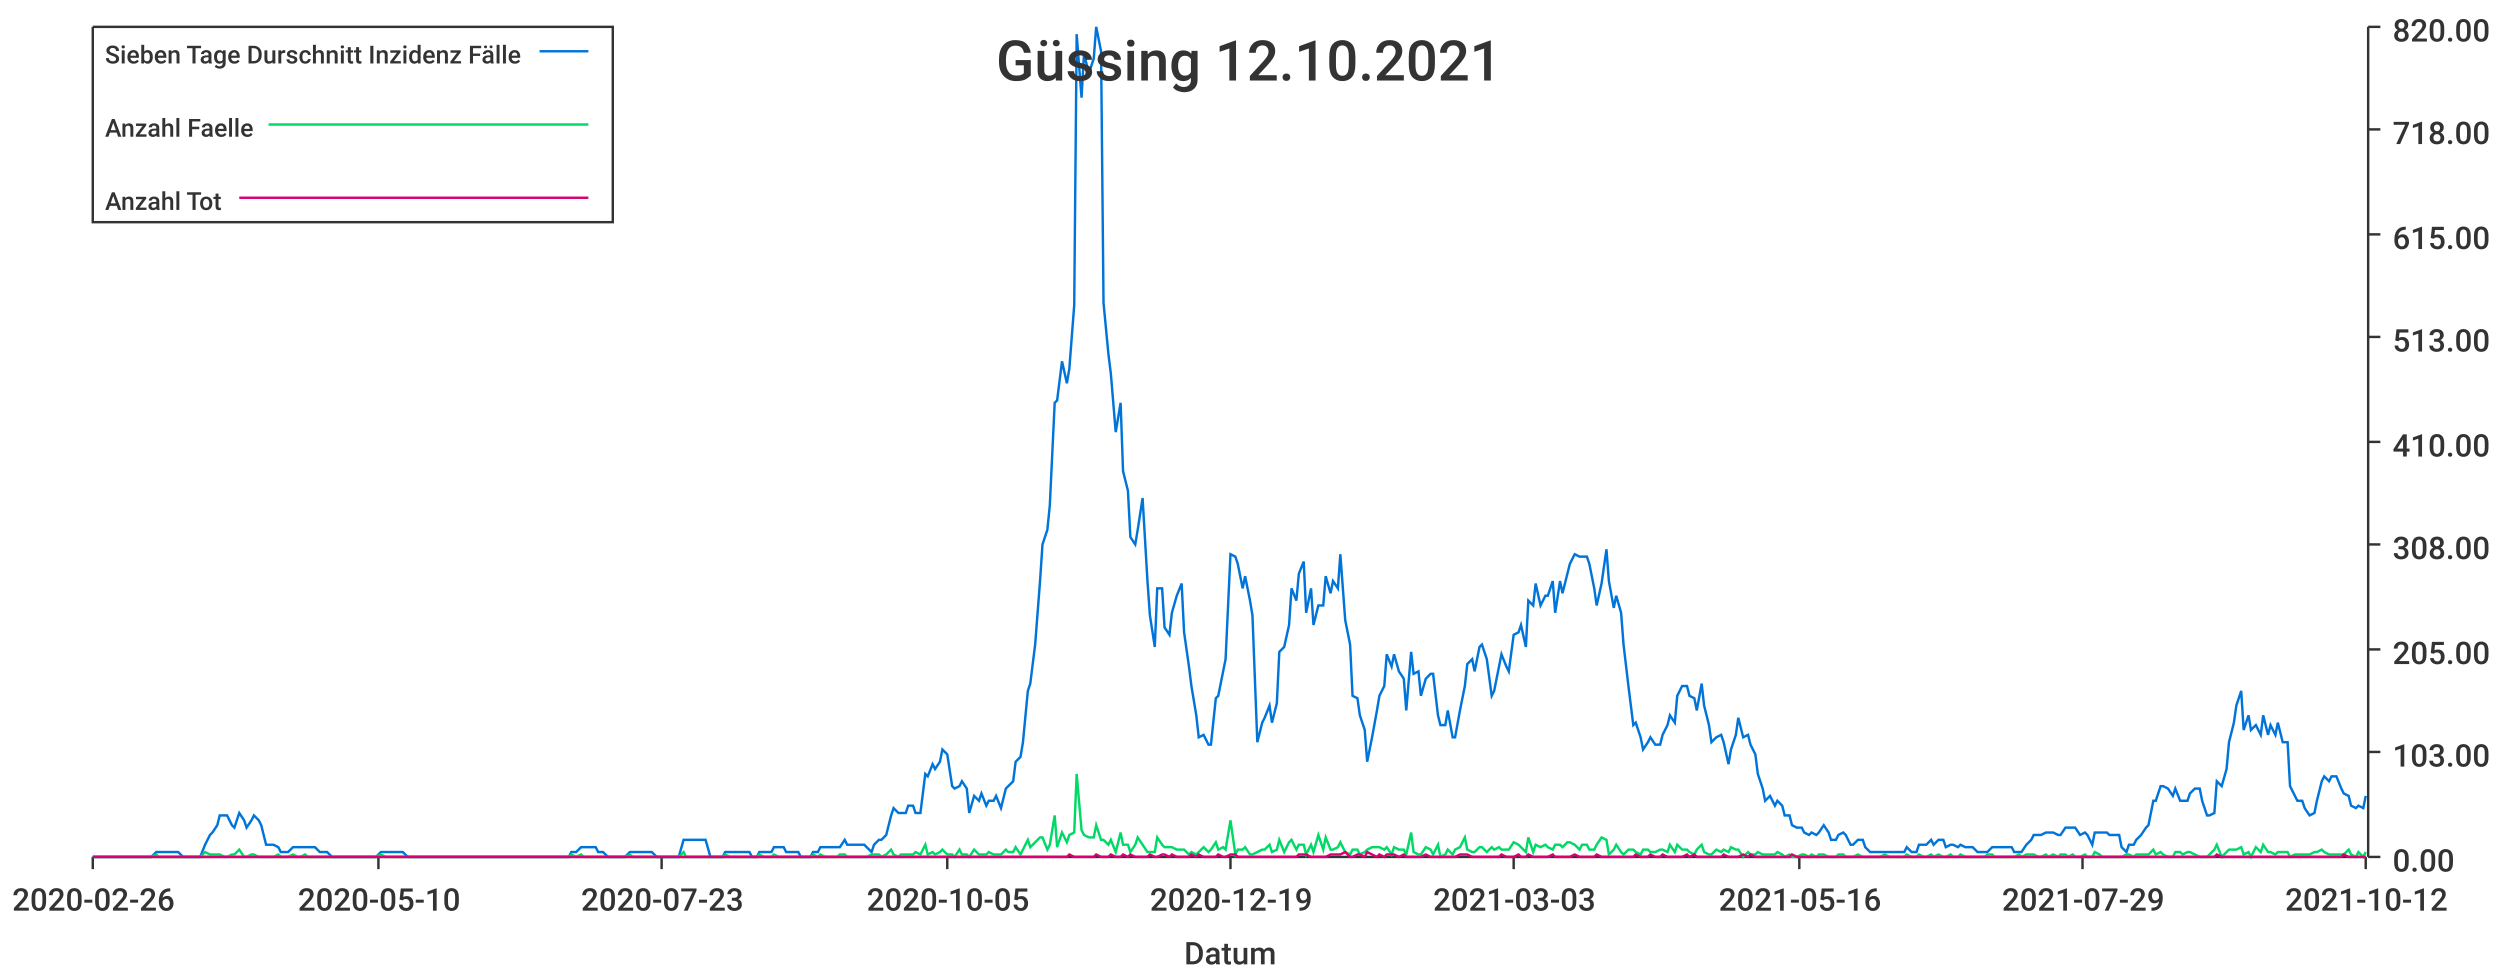
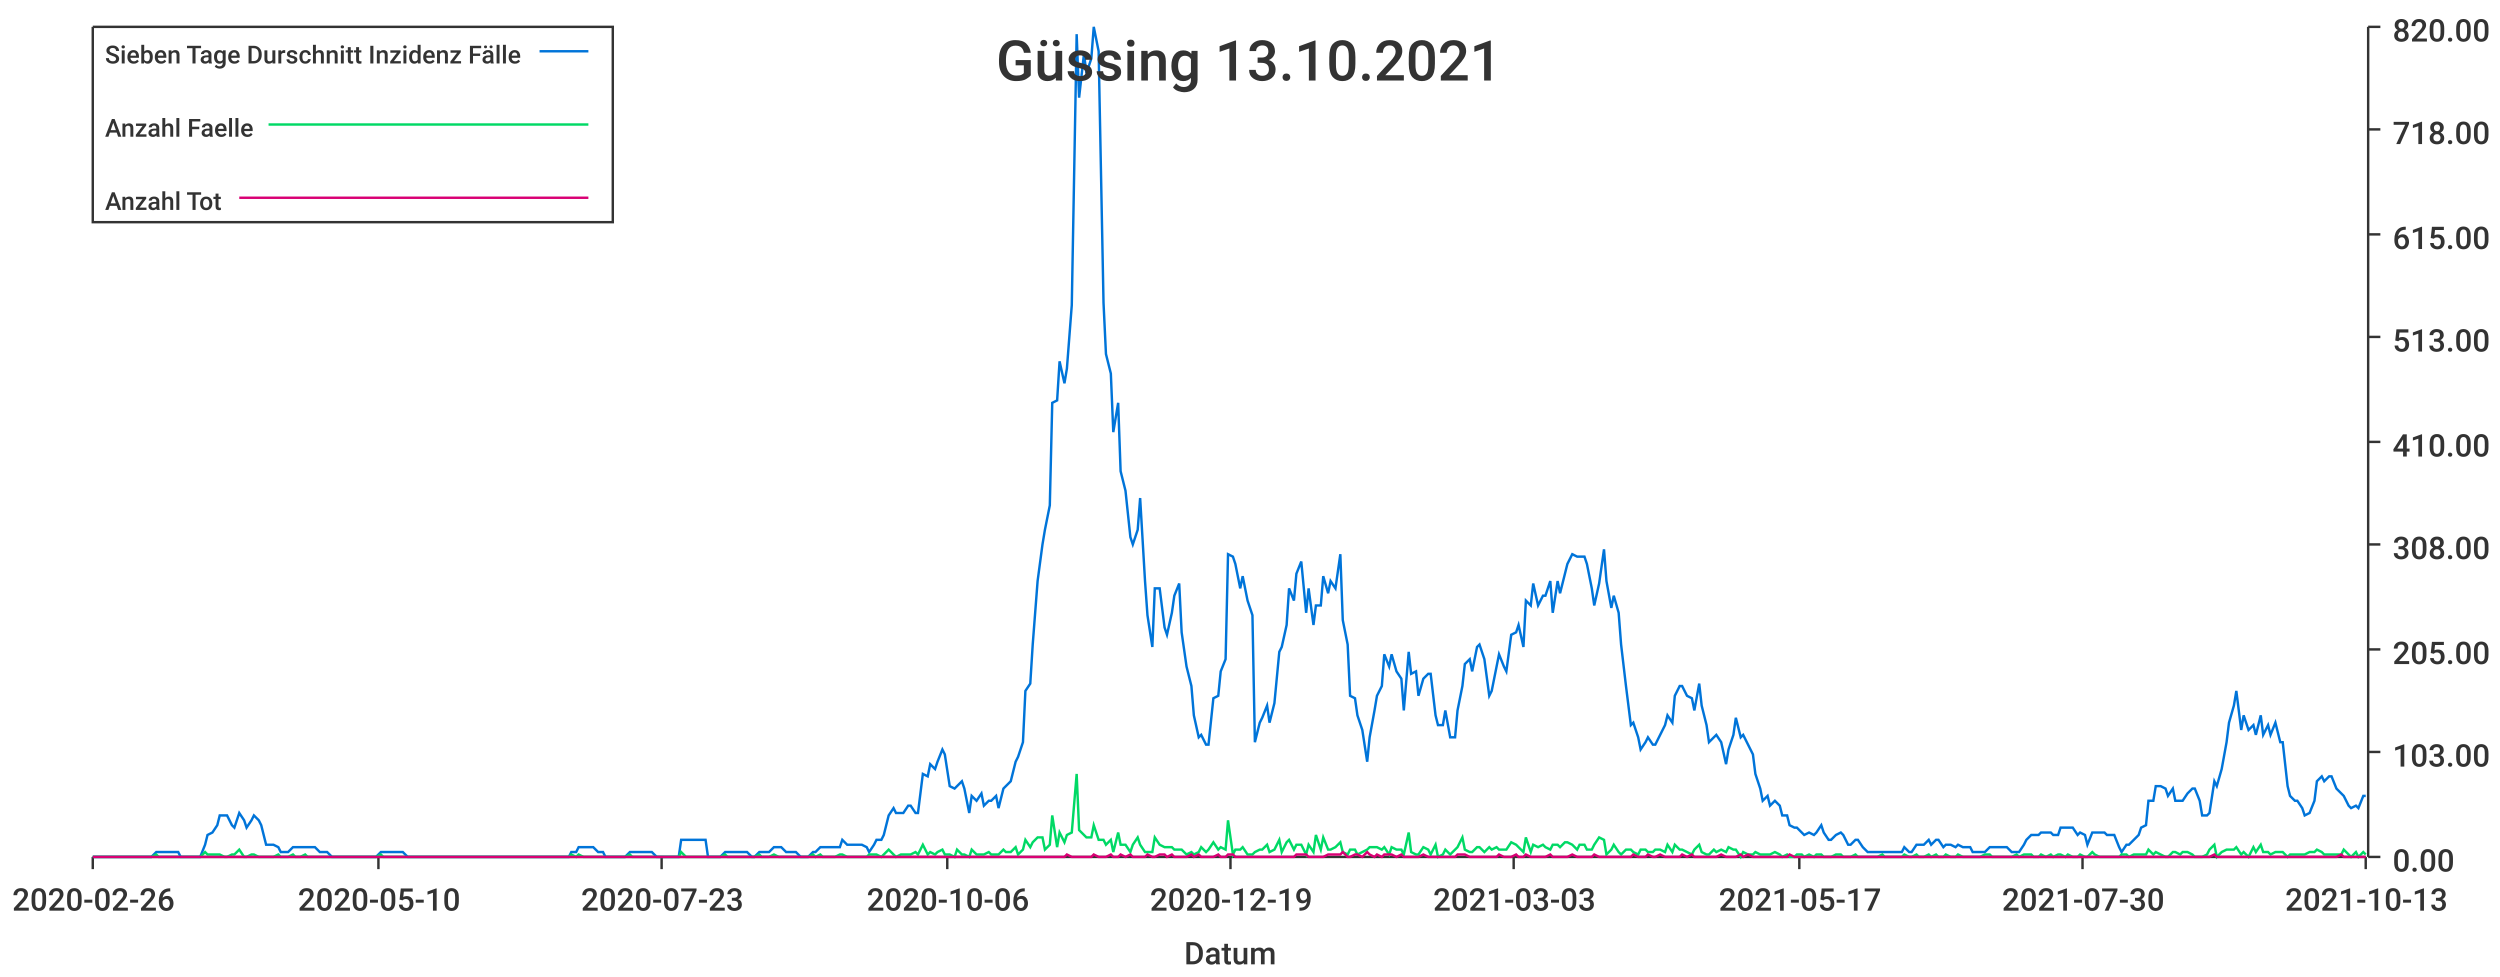
<svg xmlns="http://www.w3.org/2000/svg" width="1024" height="400">\n<path d="M 0 0 L 1024 0 L 1024 400 L 0 400 L 0 0" style="stroke-width:0;stroke:rgba(255,255,255,1.0);fill:rgba(255,255,255,1.0)" />
  <path d="M 38 11 L 969 11 L 969 351 L 38 351 L 38 11" style="stroke-width:0;stroke:rgba(255,255,255,1.0);fill:rgba(255,255,255,1.0)" />
  <path d="M 38 351 L 969 351" style="stroke-width:1;stroke:rgba(51,51,51,1.0);fill:none" />
  <path d="M 38 351 L 38 356" style="stroke-width:1;stroke:rgba(51,51,51,1.0);fill:none" />
  <text x="5" y="373" style="stroke-width:0;stroke:none;fill:rgba(51,51,51,1.0);font-size:12.8px;font-family:'Roboto Medium',sans-serif">2020-02-26</text>
  <path d="M 155 351 L 155 356" style="stroke-width:1;stroke:rgba(51,51,51,1.0);fill:none" />
  <text x="122" y="373" style="stroke-width:0;stroke:none;fill:rgba(51,51,51,1.0);font-size:12.8px;font-family:'Roboto Medium',sans-serif">2020-05-10</text>
  <path d="M 271 351 L 271 356" style="stroke-width:1;stroke:rgba(51,51,51,1.0);fill:none" />
  <text x="238" y="373" style="stroke-width:0;stroke:none;fill:rgba(51,51,51,1.0);font-size:12.8px;font-family:'Roboto Medium',sans-serif">2020-07-23</text>
  <path d="M 388 351 L 388 356" style="stroke-width:1;stroke:rgba(51,51,51,1.0);fill:none" />
-   <text x="355" y="373" style="stroke-width:0;stroke:none;fill:rgba(51,51,51,1.0);font-size:12.8px;font-family:'Roboto Medium',sans-serif">2020-10-05</text>
+   <text x="355" y="373" style="stroke-width:0;stroke:none;fill:rgba(51,51,51,1.0);font-size:12.8px;font-family:'Roboto Medium',sans-serif">2020-10-06</text>
  <path d="M 504 351 L 504 356" style="stroke-width:1;stroke:rgba(51,51,51,1.0);fill:none" />
  <text x="471" y="373" style="stroke-width:0;stroke:none;fill:rgba(51,51,51,1.0);font-size:12.8px;font-family:'Roboto Medium',sans-serif">2020-12-19</text>
  <path d="M 620 351 L 620 356" style="stroke-width:1;stroke:rgba(51,51,51,1.0);fill:none" />
  <text x="587" y="373" style="stroke-width:0;stroke:none;fill:rgba(51,51,51,1.0);font-size:12.8px;font-family:'Roboto Medium',sans-serif">2021-03-03</text>
  <path d="M 737 351 L 737 356" style="stroke-width:1;stroke:rgba(51,51,51,1.0);fill:none" />
-   <text x="704" y="373" style="stroke-width:0;stroke:none;fill:rgba(51,51,51,1.0);font-size:12.8px;font-family:'Roboto Medium',sans-serif">2021-05-16</text>
+   <text x="704" y="373" style="stroke-width:0;stroke:none;fill:rgba(51,51,51,1.0);font-size:12.8px;font-family:'Roboto Medium',sans-serif">2021-05-17</text>
  <path d="M 853 351 L 853 356" style="stroke-width:1;stroke:rgba(51,51,51,1.0);fill:none" />
-   <text x="820" y="373" style="stroke-width:0;stroke:none;fill:rgba(51,51,51,1.0);font-size:12.8px;font-family:'Roboto Medium',sans-serif">2021-07-29</text>
+   <text x="820" y="373" style="stroke-width:0;stroke:none;fill:rgba(51,51,51,1.0);font-size:12.8px;font-family:'Roboto Medium',sans-serif">2021-07-30</text>
  <path d="M 969 351 L 969 356" style="stroke-width:1;stroke:rgba(51,51,51,1.0);fill:none" />
-   <text x="936" y="373" style="stroke-width:0;stroke:none;fill:rgba(51,51,51,1.0);font-size:12.8px;font-family:'Roboto Medium',sans-serif">2021-10-12</text>
+   <text x="936" y="373" style="stroke-width:0;stroke:none;fill:rgba(51,51,51,1.0);font-size:12.8px;font-family:'Roboto Medium',sans-serif">2021-10-13</text>
  <text x="485" y="395" style="stroke-width:0;stroke:none;fill:rgba(51,51,51,1.0);font-size:12.8px;font-family:'Roboto Medium',sans-serif">Datum</text>
  <path d="M 970 351 L 970 11" style="stroke-width:1;stroke:rgba(51,51,51,1.0);fill:none" />
  <path d="M 970 351 L 975 351" style="stroke-width:1;stroke:rgba(51,51,51,1.0);fill:none" />
  <text x="980" y="357" style="stroke-width:0;stroke:none;fill:rgba(51,51,51,1.0);font-size:12.8px;font-family:'Roboto Medium',sans-serif">0.00</text>
  <path d="M 970 308 L 975 308" style="stroke-width:1;stroke:rgba(51,51,51,1.0);fill:none" />
  <text x="980" y="314" style="stroke-width:0;stroke:none;fill:rgba(51,51,51,1.0);font-size:12.8px;font-family:'Roboto Medium',sans-serif">103.00</text>
  <path d="M 970 266 L 975 266" style="stroke-width:1;stroke:rgba(51,51,51,1.0);fill:none" />
  <text x="980" y="272" style="stroke-width:0;stroke:none;fill:rgba(51,51,51,1.0);font-size:12.8px;font-family:'Roboto Medium',sans-serif">205.00</text>
  <path d="M 970 223 L 975 223" style="stroke-width:1;stroke:rgba(51,51,51,1.0);fill:none" />
  <text x="980" y="229" style="stroke-width:0;stroke:none;fill:rgba(51,51,51,1.0);font-size:12.8px;font-family:'Roboto Medium',sans-serif">308.00</text>
  <path d="M 970 181 L 975 181" style="stroke-width:1;stroke:rgba(51,51,51,1.0);fill:none" />
  <text x="980" y="187" style="stroke-width:0;stroke:none;fill:rgba(51,51,51,1.0);font-size:12.8px;font-family:'Roboto Medium',sans-serif">410.00</text>
  <path d="M 970 138 L 975 138" style="stroke-width:1;stroke:rgba(51,51,51,1.0);fill:none" />
  <text x="980" y="144" style="stroke-width:0;stroke:none;fill:rgba(51,51,51,1.0);font-size:12.8px;font-family:'Roboto Medium',sans-serif">513.00</text>
  <path d="M 970 96 L 975 96" style="stroke-width:1;stroke:rgba(51,51,51,1.0);fill:none" />
  <text x="980" y="102" style="stroke-width:0;stroke:none;fill:rgba(51,51,51,1.0);font-size:12.8px;font-family:'Roboto Medium',sans-serif">615.00</text>
  <path d="M 970 53 L 975 53" style="stroke-width:1;stroke:rgba(51,51,51,1.0);fill:none" />
  <text x="980" y="59" style="stroke-width:0;stroke:none;fill:rgba(51,51,51,1.0);font-size:12.8px;font-family:'Roboto Medium',sans-serif">718.00</text>
  <path d="M 970 11 L 975 11" style="stroke-width:1;stroke:rgba(51,51,51,1.0);fill:none" />
  <text x="980" y="17" style="stroke-width:0;stroke:none;fill:rgba(51,51,51,1.0);font-size:12.8px;font-family:'Roboto Medium',sans-serif">820.00</text>
-   <path d="M 38 351 L 40 351 L 42 351 L 43 351 L 45 351 L 46 351 L 48 351 L 49 351 L 51 351 L 53 351 L 54 351 L 56 351 L 57 351 L 59 351 L 60 351 L 62 351 L 64 349 L 65 349 L 67 349 L 68 349 L 70 349 L 71 349 L 73 349 L 75 351 L 76 351 L 78 351 L 79 351 L 81 351 L 82 351 L 84 346 L 86 342 L 87 341 L 89 338 L 90 334 L 92 334 L 93 334 L 95 338 L 96 339 L 98 333 L 100 336 L 101 339 L 103 336 L 104 334 L 106 336 L 107 338 L 109 346 L 111 346 L 112 346 L 114 347 L 115 349 L 117 349 L 118 349 L 120 347 L 122 347 L 123 347 L 125 347 L 126 347 L 128 347 L 129 347 L 131 349 L 133 349 L 134 349 L 136 351 L 137 351 L 139 351 L 140 351 L 142 351 L 144 351 L 145 351 L 147 351 L 148 351 L 150 351 L 151 351 L 153 351 L 154 351 L 156 349 L 158 349 L 159 349 L 161 349 L 162 349 L 164 349 L 165 349 L 167 351 L 169 351 L 170 351 L 172 351 L 173 351 L 175 351 L 176 351 L 178 351 L 180 351 L 181 351 L 183 351 L 184 351 L 186 351 L 187 351 L 189 351 L 191 351 L 192 351 L 194 351 L 195 351 L 197 351 L 198 351 L 200 351 L 202 351 L 203 351 L 205 351 L 206 351 L 208 351 L 209 351 L 211 351 L 212 351 L 214 351 L 216 351 L 217 351 L 219 351 L 220 351 L 222 351 L 223 351 L 225 351 L 227 351 L 228 351 L 230 351 L 231 351 L 233 351 L 234 349 L 236 349 L 238 347 L 239 347 L 241 347 L 242 347 L 244 347 L 245 349 L 247 349 L 249 351 L 250 351 L 252 351 L 253 351 L 255 351 L 256 351 L 258 349 L 259 349 L 261 349 L 263 349 L 264 349 L 266 349 L 267 349 L 269 351 L 270 351 L 272 351 L 274 351 L 275 351 L 277 351 L 278 351 L 280 344 L 281 344 L 283 344 L 285 344 L 286 344 L 288 344 L 289 344 L 291 351 L 292 351 L 294 351 L 296 351 L 297 349 L 299 349 L 300 349 L 302 349 L 303 349 L 305 349 L 307 349 L 308 351 L 310 351 L 311 349 L 313 349 L 314 349 L 316 349 L 317 347 L 319 347 L 321 347 L 322 349 L 324 349 L 325 349 L 327 349 L 328 351 L 330 351 L 332 351 L 333 349 L 335 349 L 336 347 L 338 347 L 339 347 L 341 347 L 343 347 L 344 347 L 346 344 L 347 346 L 349 346 L 350 346 L 352 346 L 354 346 L 355 347 L 357 349 L 358 346 L 360 344 L 361 344 L 363 342 L 365 334 L 366 331 L 368 333 L 369 333 L 371 333 L 372 330 L 374 330 L 375 333 L 377 333 L 379 317 L 380 318 L 382 313 L 383 315 L 385 312 L 386 307 L 388 309 L 390 322 L 391 323 L 393 322 L 394 320 L 396 323 L 397 333 L 399 326 L 401 328 L 402 325 L 404 330 L 405 328 L 407 328 L 408 326 L 410 331 L 412 323 L 413 322 L 415 320 L 416 312 L 418 310 L 419 304 L 421 283 L 422 280 L 424 264 L 426 238 L 427 223 L 429 217 L 430 207 L 432 165 L 433 164 L 435 148 L 437 157 L 438 151 L 440 125 L 441 14 L 443 40 L 444 22 L 446 30 L 448 24 L 449 11 L 451 21 L 452 124 L 454 145 L 455 153 L 457 177 L 459 165 L 460 193 L 462 201 L 463 220 L 465 223 L 466 217 L 468 204 L 470 238 L 471 252 L 473 265 L 474 241 L 476 241 L 477 257 L 479 260 L 480 251 L 482 244 L 484 239 L 485 259 L 487 273 L 488 281 L 490 293 L 491 302 L 493 301 L 495 305 L 496 305 L 498 286 L 499 285 L 501 275 L 502 270 L 504 227 L 506 228 L 507 231 L 509 241 L 510 236 L 512 246 L 513 252 L 515 304 L 517 296 L 518 294 L 520 289 L 521 296 L 523 288 L 524 267 L 526 265 L 528 256 L 529 241 L 531 246 L 532 235 L 534 230 L 535 251 L 537 241 L 538 256 L 540 248 L 542 248 L 543 236 L 545 243 L 546 238 L 548 241 L 549 227 L 551 254 L 553 264 L 554 285 L 556 286 L 557 293 L 559 299 L 560 312 L 562 302 L 564 291 L 565 285 L 567 281 L 568 268 L 570 273 L 571 268 L 573 275 L 575 278 L 576 291 L 578 267 L 579 276 L 581 275 L 582 285 L 584 278 L 586 276 L 587 276 L 589 293 L 590 297 L 592 297 L 593 291 L 595 302 L 596 302 L 598 291 L 600 281 L 601 272 L 603 270 L 604 275 L 606 265 L 607 264 L 609 270 L 611 285 L 612 283 L 614 273 L 615 268 L 617 273 L 618 275 L 620 260 L 622 259 L 623 256 L 625 265 L 626 246 L 628 248 L 629 239 L 631 248 L 633 244 L 634 244 L 636 238 L 637 251 L 639 238 L 640 243 L 642 235 L 643 231 L 645 227 L 647 228 L 648 228 L 650 228 L 651 231 L 653 241 L 654 248 L 656 239 L 658 225 L 659 238 L 661 249 L 662 244 L 664 251 L 665 264 L 667 281 L 669 297 L 670 296 L 672 302 L 673 307 L 675 304 L 676 302 L 678 305 L 680 305 L 681 301 L 683 297 L 684 293 L 686 296 L 687 285 L 689 281 L 691 281 L 692 285 L 694 286 L 695 291 L 697 280 L 698 289 L 700 297 L 701 304 L 703 302 L 705 301 L 706 304 L 708 313 L 709 307 L 711 301 L 712 294 L 714 302 L 716 301 L 717 305 L 719 309 L 720 317 L 722 323 L 723 328 L 725 326 L 727 330 L 728 328 L 730 330 L 731 334 L 733 334 L 734 338 L 736 339 L 738 339 L 739 341 L 741 342 L 742 341 L 744 342 L 745 341 L 747 338 L 749 341 L 750 344 L 752 344 L 753 342 L 755 341 L 756 342 L 758 346 L 759 346 L 761 344 L 763 344 L 764 347 L 766 349 L 767 349 L 769 349 L 770 349 L 772 349 L 774 349 L 775 349 L 777 349 L 778 349 L 780 349 L 781 347 L 783 349 L 785 349 L 786 346 L 788 346 L 789 346 L 791 344 L 792 346 L 794 344 L 796 344 L 797 347 L 799 346 L 800 346 L 802 347 L 803 346 L 805 347 L 806 347 L 808 347 L 810 349 L 811 349 L 813 349 L 814 349 L 816 347 L 817 347 L 819 347 L 821 347 L 822 347 L 824 347 L 825 349 L 827 349 L 828 349 L 830 346 L 832 344 L 833 342 L 835 342 L 836 342 L 838 341 L 839 341 L 841 341 L 843 342 L 844 342 L 846 339 L 847 339 L 849 339 L 850 339 L 852 342 L 854 341 L 855 342 L 857 346 L 858 341 L 860 341 L 861 341 L 863 341 L 864 342 L 866 342 L 868 342 L 869 347 L 871 349 L 872 346 L 874 346 L 875 344 L 877 342 L 879 339 L 880 338 L 882 328 L 883 328 L 885 322 L 886 322 L 888 323 L 890 326 L 891 323 L 893 328 L 894 328 L 896 328 L 897 325 L 899 323 L 901 323 L 902 328 L 904 334 L 905 334 L 907 333 L 908 320 L 910 322 L 912 315 L 913 304 L 915 296 L 916 289 L 918 283 L 919 299 L 921 293 L 922 299 L 924 297 L 926 301 L 927 293 L 929 301 L 930 297 L 932 301 L 933 296 L 935 304 L 937 304 L 938 322 L 940 326 L 941 328 L 943 328 L 944 331 L 946 334 L 948 333 L 949 328 L 951 320 L 952 318 L 954 320 L 955 318 L 957 318 L 959 323 L 960 325 L 962 326 L 963 330 L 965 331 L 966 330 L 968 331 L 969 326" style="stroke-width:1;stroke:rgba(0,116,217,1.0);fill:none" />
-   <path d="M 38 351 L 40 351 L 42 351 L 43 351 L 45 351 L 46 351 L 48 351 L 49 351 L 51 351 L 53 351 L 54 351 L 56 351 L 57 351 L 59 351 L 60 351 L 62 351 L 64 350 L 65 351 L 67 351 L 68 351 L 70 351 L 71 351 L 73 351 L 75 351 L 76 351 L 78 351 L 79 351 L 81 351 L 82 351 L 84 349 L 86 350 L 87 350 L 89 350 L 90 350 L 92 351 L 93 351 L 95 350 L 96 350 L 98 348 L 100 351 L 101 351 L 103 350 L 104 350 L 106 351 L 107 351 L 109 351 L 111 351 L 112 351 L 114 350 L 115 351 L 117 351 L 118 351 L 120 350 L 122 351 L 123 351 L 125 350 L 126 351 L 128 351 L 129 351 L 131 351 L 133 351 L 134 351 L 136 351 L 137 351 L 139 351 L 140 351 L 142 351 L 144 351 L 145 351 L 147 351 L 148 351 L 150 351 L 151 351 L 153 351 L 154 351 L 156 350 L 158 351 L 159 351 L 161 351 L 162 351 L 164 351 L 165 351 L 167 351 L 169 351 L 170 351 L 172 351 L 173 351 L 175 351 L 176 351 L 178 351 L 180 351 L 181 351 L 183 351 L 184 351 L 186 351 L 187 351 L 189 351 L 191 351 L 192 351 L 194 351 L 195 351 L 197 351 L 198 351 L 200 351 L 202 351 L 203 351 L 205 351 L 206 351 L 208 351 L 209 351 L 211 351 L 212 351 L 214 351 L 216 351 L 217 351 L 219 351 L 220 351 L 222 351 L 223 351 L 225 351 L 227 351 L 228 351 L 230 351 L 231 351 L 233 351 L 234 350 L 236 351 L 238 350 L 239 351 L 241 351 L 242 351 L 244 351 L 245 351 L 247 351 L 249 351 L 250 351 L 252 351 L 253 351 L 255 351 L 256 351 L 258 350 L 259 351 L 261 351 L 263 351 L 264 351 L 266 351 L 267 351 L 269 351 L 270 351 L 272 351 L 274 351 L 275 351 L 277 351 L 278 351 L 280 349 L 281 351 L 283 351 L 285 351 L 286 351 L 288 351 L 289 351 L 291 351 L 292 351 L 294 351 L 296 351 L 297 350 L 299 351 L 300 351 L 302 351 L 303 351 L 305 351 L 307 351 L 308 351 L 310 351 L 311 350 L 313 351 L 314 351 L 316 351 L 317 350 L 319 351 L 321 351 L 322 351 L 324 351 L 325 351 L 327 351 L 328 351 L 330 351 L 332 351 L 333 350 L 335 351 L 336 350 L 338 351 L 339 351 L 341 351 L 343 351 L 344 350 L 346 350 L 347 351 L 349 351 L 350 351 L 352 351 L 354 351 L 355 351 L 357 350 L 358 350 L 360 350 L 361 351 L 363 350 L 365 348 L 366 350 L 368 351 L 369 350 L 371 350 L 372 350 L 374 350 L 375 349 L 377 350 L 379 346 L 380 350 L 382 349 L 383 350 L 385 349 L 386 348 L 388 350 L 390 350 L 391 351 L 393 348 L 394 350 L 396 350 L 397 351 L 399 348 L 401 350 L 402 350 L 404 350 L 405 349 L 407 350 L 408 350 L 410 350 L 412 348 L 413 349 L 415 349 L 416 347 L 418 350 L 419 348 L 421 344 L 422 347 L 424 345 L 426 343 L 427 343 L 429 348 L 430 346 L 432 334 L 433 347 L 435 341 L 437 345 L 438 342 L 440 341 L 441 317 L 443 340 L 444 342 L 446 343 L 448 343 L 449 338 L 451 344 L 452 344 L 454 346 L 455 344 L 457 349 L 459 341 L 460 346 L 462 346 L 463 349 L 465 346 L 466 343 L 468 346 L 470 349 L 471 349 L 473 349 L 474 343 L 476 346 L 477 347 L 479 347 L 480 347 L 482 348 L 484 348 L 485 348 L 487 350 L 488 349 L 490 350 L 491 349 L 493 347 L 495 349 L 496 348 L 498 345 L 499 348 L 501 347 L 502 348 L 504 336 L 506 350 L 507 348 L 509 348 L 510 347 L 512 350 L 513 350 L 515 349 L 517 348 L 518 348 L 520 346 L 521 349 L 523 348 L 524 344 L 526 349 L 528 345 L 529 344 L 531 348 L 532 346 L 534 346 L 535 350 L 537 346 L 538 349 L 540 342 L 542 348 L 543 343 L 545 348 L 546 348 L 548 347 L 549 345 L 551 349 L 553 350 L 554 348 L 556 348 L 557 350 L 559 349 L 560 348 L 562 347 L 564 347 L 565 347 L 567 348 L 568 347 L 570 350 L 571 347 L 573 348 L 575 348 L 576 350 L 578 341 L 579 349 L 581 350 L 582 350 L 584 347 L 586 348 L 587 350 L 589 346 L 590 351 L 592 350 L 593 348 L 595 350 L 596 348 L 598 347 L 600 343 L 601 348 L 603 349 L 604 349 L 606 347 L 607 347 L 609 349 L 611 347 L 612 348 L 614 347 L 615 348 L 617 348 L 618 348 L 620 345 L 622 346 L 623 347 L 625 349 L 626 343 L 628 349 L 629 346 L 631 347 L 633 346 L 634 347 L 636 348 L 637 346 L 639 346 L 640 347 L 642 345 L 643 345 L 645 346 L 647 348 L 648 346 L 650 346 L 651 348 L 653 348 L 654 346 L 656 343 L 658 344 L 659 350 L 661 348 L 662 346 L 664 349 L 665 350 L 667 348 L 669 348 L 670 349 L 672 350 L 673 348 L 675 348 L 676 349 L 678 349 L 680 348 L 681 348 L 683 349 L 684 346 L 686 349 L 687 346 L 689 348 L 691 348 L 692 349 L 694 350 L 695 348 L 697 346 L 698 349 L 700 350 L 701 350 L 703 348 L 705 349 L 706 348 L 708 349 L 709 347 L 711 348 L 712 348 L 714 351 L 716 349 L 717 350 L 719 350 L 720 349 L 722 350 L 723 350 L 725 350 L 727 350 L 728 349 L 730 350 L 731 351 L 733 350 L 734 351 L 736 351 L 738 350 L 739 350 L 741 351 L 742 350 L 744 351 L 745 350 L 747 350 L 749 351 L 750 351 L 752 351 L 753 350 L 755 350 L 756 351 L 758 351 L 759 351 L 761 350 L 763 351 L 764 351 L 766 351 L 767 351 L 769 351 L 770 351 L 772 350 L 774 351 L 775 351 L 777 351 L 778 351 L 780 351 L 781 350 L 783 351 L 785 351 L 786 350 L 788 351 L 789 351 L 791 350 L 792 351 L 794 350 L 796 351 L 797 351 L 799 350 L 800 351 L 802 351 L 803 350 L 805 351 L 806 351 L 808 351 L 810 351 L 811 351 L 813 351 L 814 350 L 816 350 L 817 351 L 819 351 L 821 351 L 822 351 L 824 351 L 825 351 L 827 350 L 828 351 L 830 350 L 832 350 L 833 350 L 835 351 L 836 351 L 838 350 L 839 351 L 841 350 L 843 351 L 844 350 L 846 350 L 847 351 L 849 350 L 850 351 L 852 351 L 854 350 L 855 351 L 857 351 L 858 349 L 860 350 L 861 351 L 863 351 L 864 351 L 866 351 L 868 351 L 869 351 L 871 350 L 872 350 L 874 351 L 875 350 L 877 350 L 879 350 L 880 350 L 882 348 L 883 350 L 885 349 L 886 350 L 888 351 L 890 351 L 891 349 L 893 349 L 894 350 L 896 349 L 897 349 L 899 350 L 901 351 L 902 351 L 904 351 L 905 350 L 907 348 L 908 346 L 910 351 L 912 349 L 913 348 L 915 348 L 916 348 L 918 347 L 919 350 L 921 349 L 922 351 L 924 347 L 926 349 L 927 346 L 929 349 L 930 349 L 932 350 L 933 349 L 935 349 L 937 349 L 938 351 L 940 350 L 941 350 L 943 350 L 944 350 L 946 350 L 948 349 L 949 349 L 951 348 L 952 349 L 954 350 L 955 350 L 957 350 L 959 350 L 960 350 L 962 348 L 963 350 L 965 351 L 966 349 L 968 351 L 969 349" style="stroke-width:1;stroke:rgba(0,217,101,1.0);fill:none" />
-   <path d="M 38 351 L 40 351 L 42 351 L 43 351 L 45 351 L 46 351 L 48 351 L 49 351 L 51 351 L 53 351 L 54 351 L 56 351 L 57 351 L 59 351 L 60 351 L 62 351 L 64 351 L 65 351 L 67 351 L 68 351 L 70 351 L 71 351 L 73 351 L 75 351 L 76 351 L 78 351 L 79 351 L 81 351 L 82 351 L 84 351 L 86 351 L 87 351 L 89 351 L 90 351 L 92 351 L 93 351 L 95 351 L 96 351 L 98 351 L 100 351 L 101 351 L 103 351 L 104 351 L 106 351 L 107 351 L 109 351 L 111 351 L 112 351 L 114 351 L 115 351 L 117 351 L 118 351 L 120 351 L 122 351 L 123 351 L 125 351 L 126 351 L 128 351 L 129 351 L 131 351 L 133 351 L 134 351 L 136 351 L 137 351 L 139 351 L 140 351 L 142 351 L 144 351 L 145 351 L 147 351 L 148 351 L 150 351 L 151 351 L 153 351 L 154 351 L 156 351 L 158 351 L 159 351 L 161 351 L 162 351 L 164 351 L 165 351 L 167 351 L 169 351 L 170 351 L 172 351 L 173 351 L 175 351 L 176 351 L 178 351 L 180 351 L 181 351 L 183 351 L 184 351 L 186 351 L 187 351 L 189 351 L 191 351 L 192 351 L 194 351 L 195 351 L 197 351 L 198 351 L 200 351 L 202 351 L 203 351 L 205 351 L 206 351 L 208 351 L 209 351 L 211 351 L 212 351 L 214 351 L 216 351 L 217 351 L 219 351 L 220 351 L 222 351 L 223 351 L 225 351 L 227 351 L 228 351 L 230 351 L 231 351 L 233 351 L 234 351 L 236 351 L 238 351 L 239 351 L 241 351 L 242 351 L 244 351 L 245 351 L 247 351 L 249 351 L 250 351 L 252 351 L 253 351 L 255 351 L 256 351 L 258 351 L 259 351 L 261 351 L 263 351 L 264 351 L 266 351 L 267 351 L 269 351 L 270 351 L 272 351 L 274 351 L 275 351 L 277 351 L 278 351 L 280 351 L 281 351 L 283 351 L 285 351 L 286 351 L 288 351 L 289 351 L 291 351 L 292 351 L 294 351 L 296 351 L 297 351 L 299 351 L 300 351 L 302 351 L 303 351 L 305 351 L 307 351 L 308 351 L 310 351 L 311 351 L 313 351 L 314 351 L 316 351 L 317 351 L 319 351 L 321 351 L 322 351 L 324 351 L 325 351 L 327 351 L 328 351 L 330 351 L 332 351 L 333 351 L 335 351 L 336 351 L 338 351 L 339 351 L 341 351 L 343 351 L 344 351 L 346 351 L 347 351 L 349 351 L 350 351 L 352 351 L 354 351 L 355 351 L 357 351 L 358 351 L 360 351 L 361 351 L 363 351 L 365 351 L 366 351 L 368 351 L 369 351 L 371 351 L 372 351 L 374 351 L 375 351 L 377 351 L 379 351 L 380 351 L 382 351 L 383 351 L 385 351 L 386 351 L 388 351 L 390 351 L 391 351 L 393 351 L 394 351 L 396 351 L 397 351 L 399 351 L 401 351 L 402 351 L 404 351 L 405 351 L 407 351 L 408 351 L 410 351 L 412 351 L 413 351 L 415 351 L 416 351 L 418 351 L 419 351 L 421 351 L 422 351 L 424 351 L 426 351 L 427 351 L 429 351 L 430 351 L 432 351 L 433 351 L 435 351 L 437 351 L 438 350 L 440 351 L 441 351 L 443 351 L 444 351 L 446 351 L 448 351 L 449 350 L 451 351 L 452 351 L 454 351 L 455 350 L 457 351 L 459 351 L 460 350 L 462 351 L 463 350 L 465 351 L 466 351 L 468 351 L 470 351 L 471 350 L 473 351 L 474 351 L 476 350 L 477 350 L 479 351 L 480 350 L 482 351 L 484 351 L 485 351 L 487 351 L 488 350 L 490 351 L 491 350 L 493 351 L 495 351 L 496 351 L 498 351 L 499 350 L 501 351 L 502 351 L 504 350 L 506 350 L 507 351 L 509 351 L 510 351 L 512 351 L 513 351 L 515 351 L 517 351 L 518 351 L 520 351 L 521 351 L 523 351 L 524 351 L 526 351 L 528 351 L 529 351 L 531 351 L 532 350 L 534 350 L 535 350 L 537 351 L 538 351 L 540 351 L 542 351 L 543 351 L 545 350 L 546 350 L 548 350 L 549 350 L 551 349 L 553 351 L 554 351 L 556 350 L 557 350 L 559 351 L 560 349 L 562 350 L 564 351 L 565 350 L 567 351 L 568 350 L 570 350 L 571 350 L 573 351 L 575 350 L 576 351 L 578 351 L 579 351 L 581 351 L 582 351 L 584 350 L 586 351 L 587 351 L 589 351 L 590 351 L 592 351 L 593 351 L 595 351 L 596 351 L 598 350 L 600 350 L 601 350 L 603 351 L 604 351 L 606 351 L 607 351 L 609 351 L 611 351 L 612 351 L 614 351 L 615 350 L 617 351 L 618 351 L 620 351 L 622 350 L 623 351 L 625 351 L 626 350 L 628 351 L 629 351 L 631 351 L 633 351 L 634 351 L 636 350 L 637 351 L 639 351 L 640 351 L 642 351 L 643 351 L 645 350 L 647 351 L 648 351 L 650 351 L 651 351 L 653 351 L 654 350 L 656 351 L 658 351 L 659 351 L 661 351 L 662 351 L 664 351 L 665 351 L 667 351 L 669 351 L 670 350 L 672 351 L 673 351 L 675 351 L 676 350 L 678 351 L 680 351 L 681 350 L 683 351 L 684 351 L 686 351 L 687 351 L 689 351 L 691 350 L 692 351 L 694 350 L 695 351 L 697 351 L 698 351 L 700 351 L 701 351 L 703 351 L 705 351 L 706 350 L 708 351 L 709 351 L 711 351 L 712 351 L 714 350 L 716 351 L 717 350 L 719 351 L 720 351 L 722 351 L 723 351 L 725 351 L 727 351 L 728 351 L 730 351 L 731 351 L 733 351 L 734 350 L 736 351 L 738 351 L 739 351 L 741 351 L 742 351 L 744 351 L 745 351 L 747 351 L 749 351 L 750 351 L 752 351 L 753 351 L 755 351 L 756 351 L 758 351 L 759 351 L 761 351 L 763 351 L 764 351 L 766 351 L 767 351 L 769 351 L 770 351 L 772 351 L 774 351 L 775 351 L 777 351 L 778 351 L 780 351 L 781 351 L 783 351 L 785 351 L 786 351 L 788 351 L 789 351 L 791 351 L 792 351 L 794 351 L 796 351 L 797 351 L 799 351 L 800 351 L 802 351 L 803 351 L 805 351 L 806 351 L 808 351 L 810 351 L 811 351 L 813 351 L 814 351 L 816 351 L 817 351 L 819 351 L 821 351 L 822 351 L 824 351 L 825 351 L 827 351 L 828 351 L 830 351 L 832 351 L 833 351 L 835 351 L 836 351 L 838 351 L 839 351 L 841 351 L 843 351 L 844 351 L 846 351 L 847 351 L 849 351 L 850 351 L 852 351 L 854 351 L 855 351 L 857 351 L 858 351 L 860 351 L 861 351 L 863 351 L 864 351 L 866 351 L 868 351 L 869 351 L 871 351 L 872 351 L 874 351 L 875 351 L 877 351 L 879 351 L 880 351 L 882 351 L 883 351 L 885 351 L 886 351 L 888 351 L 890 351 L 891 351 L 893 351 L 894 351 L 896 351 L 897 351 L 899 351 L 901 351 L 902 351 L 904 351 L 905 351 L 907 351 L 908 350 L 910 351 L 912 351 L 913 351 L 915 351 L 916 351 L 918 351 L 919 351 L 921 351 L 922 351 L 924 351 L 926 351 L 927 351 L 929 351 L 930 351 L 932 351 L 933 351 L 935 351 L 937 351 L 938 351 L 940 351 L 941 351 L 943 351 L 944 351 L 946 351 L 948 351 L 949 351 L 951 351 L 952 351 L 954 351 L 955 351 L 957 351 L 959 351 L 960 350 L 962 351 L 963 351 L 965 351 L 966 351 L 968 351 L 969 351" style="stroke-width:1;stroke:rgba(217,0,116,1.0);fill:none" />
-   <text x="408" y="33" style="stroke-width:0;stroke:none;fill:rgba(51,51,51,1.0);font-size:23.0px;font-family:'Roboto Medium',sans-serif">Güssing 12.10.2021</text>
+   <path d="M 38 351 L 40 351 L 42 351 L 43 351 L 45 351 L 46 351 L 48 351 L 49 351 L 51 351 L 53 351 L 54 351 L 56 351 L 57 351 L 59 351 L 60 351 L 62 351 L 64 349 L 65 349 L 67 349 L 68 349 L 70 349 L 71 349 L 73 349 L 74 351 L 76 351 L 78 351 L 79 351 L 81 351 L 82 351 L 84 346 L 85 342 L 87 341 L 89 338 L 90 334 L 92 334 L 93 334 L 95 338 L 96 339 L 98 333 L 100 336 L 101 339 L 103 336 L 104 334 L 106 336 L 107 338 L 109 346 L 110 346 L 112 346 L 114 347 L 115 349 L 117 349 L 118 349 L 120 347 L 121 347 L 123 347 L 125 347 L 126 347 L 128 347 L 129 347 L 131 349 L 132 349 L 134 349 L 136 351 L 137 351 L 139 351 L 140 351 L 142 351 L 143 351 L 145 351 L 146 351 L 148 351 L 150 351 L 151 351 L 153 351 L 154 351 L 156 349 L 157 349 L 159 349 L 161 349 L 162 349 L 164 349 L 165 349 L 167 351 L 168 351 L 170 351 L 171 351 L 173 351 L 175 351 L 176 351 L 178 351 L 179 351 L 181 351 L 182 351 L 184 351 L 186 351 L 187 351 L 189 351 L 190 351 L 192 351 L 193 351 L 195 351 L 197 351 L 198 351 L 200 351 L 201 351 L 203 351 L 204 351 L 206 351 L 207 351 L 209 351 L 211 351 L 212 351 L 214 351 L 215 351 L 217 351 L 218 351 L 220 351 L 222 351 L 223 351 L 225 351 L 226 351 L 228 351 L 229 351 L 231 351 L 233 351 L 234 349 L 236 349 L 237 347 L 239 347 L 240 347 L 242 347 L 243 347 L 245 349 L 247 349 L 248 351 L 250 351 L 251 351 L 253 351 L 254 351 L 256 351 L 258 349 L 259 349 L 261 349 L 262 349 L 264 349 L 265 349 L 267 349 L 269 351 L 270 351 L 272 351 L 273 351 L 275 351 L 276 351 L 278 351 L 279 344 L 281 344 L 283 344 L 284 344 L 286 344 L 287 344 L 289 344 L 290 351 L 292 351 L 294 351 L 295 351 L 297 349 L 298 349 L 300 349 L 301 349 L 303 349 L 304 349 L 306 349 L 308 351 L 309 351 L 311 349 L 312 349 L 314 349 L 315 349 L 317 347 L 319 347 L 320 347 L 322 349 L 323 349 L 325 349 L 326 349 L 328 351 L 330 351 L 331 351 L 333 349 L 334 349 L 336 347 L 337 347 L 339 347 L 340 347 L 342 347 L 344 347 L 345 344 L 347 346 L 348 346 L 350 346 L 351 346 L 353 346 L 355 347 L 356 349 L 358 346 L 359 344 L 361 344 L 362 342 L 364 334 L 366 331 L 367 333 L 369 333 L 370 333 L 372 330 L 373 330 L 375 333 L 376 333 L 378 317 L 380 318 L 381 313 L 383 315 L 384 312 L 386 307 L 387 309 L 389 322 L 391 323 L 392 322 L 394 320 L 395 323 L 397 333 L 398 326 L 400 328 L 402 325 L 403 330 L 405 328 L 406 328 L 408 326 L 409 331 L 411 323 L 412 322 L 414 320 L 416 312 L 417 310 L 419 304 L 420 283 L 422 280 L 423 264 L 425 238 L 427 223 L 428 217 L 430 207 L 431 165 L 433 164 L 434 148 L 436 157 L 437 151 L 439 125 L 441 14 L 442 40 L 444 22 L 445 30 L 447 24 L 448 11 L 450 21 L 452 124 L 453 145 L 455 153 L 456 177 L 458 165 L 459 193 L 461 201 L 463 220 L 464 223 L 466 217 L 467 204 L 469 238 L 470 252 L 472 265 L 473 241 L 475 241 L 477 257 L 478 260 L 480 251 L 481 244 L 483 239 L 484 259 L 486 273 L 488 281 L 489 293 L 491 302 L 492 301 L 494 305 L 495 305 L 497 286 L 499 285 L 500 275 L 502 270 L 503 227 L 505 228 L 506 231 L 508 241 L 509 236 L 511 246 L 513 252 L 514 304 L 516 296 L 517 294 L 519 289 L 520 296 L 522 288 L 524 267 L 525 265 L 527 256 L 528 241 L 530 246 L 531 235 L 533 230 L 535 251 L 536 241 L 538 256 L 539 248 L 541 248 L 542 236 L 544 243 L 545 238 L 547 241 L 549 227 L 550 254 L 552 264 L 553 285 L 555 286 L 556 293 L 558 299 L 560 312 L 561 302 L 563 291 L 564 285 L 566 281 L 567 268 L 569 273 L 570 268 L 572 275 L 574 278 L 575 291 L 577 267 L 578 276 L 580 275 L 581 285 L 583 278 L 585 276 L 586 276 L 588 293 L 589 297 L 591 297 L 592 291 L 594 302 L 596 302 L 597 291 L 599 281 L 600 272 L 602 270 L 603 275 L 605 265 L 606 264 L 608 270 L 610 285 L 611 283 L 613 273 L 614 268 L 616 273 L 617 275 L 619 260 L 621 259 L 622 256 L 624 265 L 625 246 L 627 248 L 628 239 L 630 248 L 632 244 L 633 244 L 635 238 L 636 251 L 638 238 L 639 243 L 641 235 L 642 231 L 644 227 L 646 228 L 647 228 L 649 228 L 650 231 L 652 241 L 653 248 L 655 239 L 657 225 L 658 238 L 660 249 L 661 244 L 663 251 L 664 264 L 666 281 L 668 297 L 669 296 L 671 302 L 672 307 L 674 304 L 675 302 L 677 305 L 678 305 L 680 301 L 682 297 L 683 293 L 685 296 L 686 285 L 688 281 L 689 281 L 691 285 L 693 286 L 694 291 L 696 280 L 697 289 L 699 297 L 700 304 L 702 302 L 703 301 L 705 304 L 707 313 L 708 307 L 710 301 L 711 294 L 713 302 L 714 301 L 716 305 L 718 309 L 719 317 L 721 323 L 722 328 L 724 326 L 725 330 L 727 328 L 729 330 L 730 334 L 732 334 L 733 338 L 735 339 L 736 339 L 738 341 L 739 342 L 741 341 L 743 342 L 744 341 L 746 338 L 747 341 L 749 344 L 750 344 L 752 342 L 754 341 L 755 342 L 757 346 L 758 346 L 760 344 L 761 344 L 763 347 L 765 349 L 766 349 L 768 349 L 769 349 L 771 349 L 772 349 L 774 349 L 775 349 L 777 349 L 779 349 L 780 347 L 782 349 L 783 349 L 785 346 L 786 346 L 788 346 L 790 344 L 791 346 L 793 344 L 794 344 L 796 347 L 797 346 L 799 346 L 801 347 L 802 346 L 804 347 L 805 347 L 807 347 L 808 349 L 810 349 L 811 349 L 813 349 L 815 347 L 816 347 L 818 347 L 819 347 L 821 347 L 822 347 L 824 349 L 826 349 L 827 349 L 829 346 L 830 344 L 832 342 L 833 342 L 835 342 L 836 341 L 838 341 L 840 341 L 841 342 L 843 342 L 844 339 L 846 339 L 847 339 L 849 339 L 851 342 L 852 341 L 854 342 L 855 346 L 857 341 L 858 341 L 860 341 L 862 341 L 863 342 L 865 342 L 866 342 L 868 347 L 869 349 L 871 346 L 872 346 L 874 344 L 876 342 L 877 339 L 879 338 L 880 328 L 882 328 L 883 322 L 885 322 L 887 323 L 888 326 L 890 323 L 891 328 L 893 328 L 894 328 L 896 325 L 898 323 L 899 323 L 901 328 L 902 334 L 904 334 L 905 333 L 907 320 L 908 322 L 910 315 L 912 304 L 913 296 L 915 289 L 916 283 L 918 299 L 919 293 L 921 299 L 923 297 L 924 301 L 926 293 L 927 301 L 929 297 L 930 301 L 932 296 L 934 304 L 935 304 L 937 322 L 938 326 L 940 328 L 941 328 L 943 331 L 944 334 L 946 333 L 948 328 L 949 320 L 951 318 L 952 320 L 954 318 L 955 318 L 957 323 L 959 325 L 960 326 L 962 330 L 963 331 L 965 330 L 966 331 L 968 326 L 969 326" style="stroke-width:1;stroke:rgba(0,116,217,1.0);fill:none" />
+   <path d="M 38 351 L 40 351 L 42 351 L 43 351 L 45 351 L 46 351 L 48 351 L 49 351 L 51 351 L 53 351 L 54 351 L 56 351 L 57 351 L 59 351 L 60 351 L 62 351 L 64 350 L 65 351 L 67 351 L 68 351 L 70 351 L 71 351 L 73 351 L 74 351 L 76 351 L 78 351 L 79 351 L 81 351 L 82 351 L 84 349 L 85 350 L 87 350 L 89 350 L 90 350 L 92 351 L 93 351 L 95 350 L 96 350 L 98 348 L 100 351 L 101 351 L 103 350 L 104 350 L 106 351 L 107 351 L 109 351 L 110 351 L 112 351 L 114 350 L 115 351 L 117 351 L 118 351 L 120 350 L 121 351 L 123 351 L 125 350 L 126 351 L 128 351 L 129 351 L 131 351 L 132 351 L 134 351 L 136 351 L 137 351 L 139 351 L 140 351 L 142 351 L 143 351 L 145 351 L 146 351 L 148 351 L 150 351 L 151 351 L 153 351 L 154 351 L 156 350 L 157 351 L 159 351 L 161 351 L 162 351 L 164 351 L 165 351 L 167 351 L 168 351 L 170 351 L 171 351 L 173 351 L 175 351 L 176 351 L 178 351 L 179 351 L 181 351 L 182 351 L 184 351 L 186 351 L 187 351 L 189 351 L 190 351 L 192 351 L 193 351 L 195 351 L 197 351 L 198 351 L 200 351 L 201 351 L 203 351 L 204 351 L 206 351 L 207 351 L 209 351 L 211 351 L 212 351 L 214 351 L 215 351 L 217 351 L 218 351 L 220 351 L 222 351 L 223 351 L 225 351 L 226 351 L 228 351 L 229 351 L 231 351 L 233 351 L 234 350 L 236 351 L 237 350 L 239 351 L 240 351 L 242 351 L 243 351 L 245 351 L 247 351 L 248 351 L 250 351 L 251 351 L 253 351 L 254 351 L 256 351 L 258 350 L 259 351 L 261 351 L 262 351 L 264 351 L 265 351 L 267 351 L 269 351 L 270 351 L 272 351 L 273 351 L 275 351 L 276 351 L 278 351 L 279 349 L 281 351 L 283 351 L 284 351 L 286 351 L 287 351 L 289 351 L 290 351 L 292 351 L 294 351 L 295 351 L 297 350 L 298 351 L 300 351 L 301 351 L 303 351 L 304 351 L 306 351 L 308 351 L 309 351 L 311 350 L 312 351 L 314 351 L 315 351 L 317 350 L 319 351 L 320 351 L 322 351 L 323 351 L 325 351 L 326 351 L 328 351 L 330 351 L 331 351 L 333 350 L 334 351 L 336 350 L 337 351 L 339 351 L 340 351 L 342 351 L 344 350 L 345 350 L 347 351 L 348 351 L 350 351 L 351 351 L 353 351 L 355 351 L 356 350 L 358 350 L 359 350 L 361 351 L 362 350 L 364 348 L 366 350 L 367 351 L 369 350 L 370 350 L 372 350 L 373 350 L 375 349 L 376 350 L 378 346 L 380 350 L 381 349 L 383 350 L 384 349 L 386 348 L 387 350 L 389 350 L 391 351 L 392 348 L 394 350 L 395 350 L 397 351 L 398 348 L 400 350 L 402 350 L 403 350 L 405 349 L 406 350 L 408 350 L 409 350 L 411 348 L 412 349 L 414 349 L 416 347 L 417 350 L 419 348 L 420 344 L 422 347 L 423 345 L 425 343 L 427 343 L 428 348 L 430 346 L 431 334 L 433 347 L 434 341 L 436 345 L 437 342 L 439 341 L 441 317 L 442 340 L 444 342 L 445 343 L 447 343 L 448 338 L 450 344 L 452 344 L 453 346 L 455 344 L 456 349 L 458 341 L 459 346 L 461 346 L 463 349 L 464 346 L 466 343 L 467 346 L 469 349 L 470 349 L 472 349 L 473 343 L 475 346 L 477 347 L 478 347 L 480 347 L 481 348 L 483 348 L 484 348 L 486 350 L 488 349 L 489 350 L 491 349 L 492 347 L 494 349 L 495 348 L 497 345 L 499 348 L 500 347 L 502 348 L 503 336 L 505 350 L 506 348 L 508 348 L 509 347 L 511 350 L 513 350 L 514 349 L 516 348 L 517 348 L 519 346 L 520 349 L 522 348 L 524 344 L 525 349 L 527 345 L 528 344 L 530 348 L 531 346 L 533 346 L 535 350 L 536 346 L 538 349 L 539 342 L 541 348 L 542 343 L 544 348 L 545 348 L 547 347 L 549 345 L 550 349 L 552 350 L 553 348 L 555 348 L 556 350 L 558 349 L 560 348 L 561 347 L 563 347 L 564 347 L 566 348 L 567 347 L 569 350 L 570 347 L 572 348 L 574 348 L 575 350 L 577 341 L 578 349 L 580 350 L 581 350 L 583 347 L 585 348 L 586 350 L 588 346 L 589 351 L 591 350 L 592 348 L 594 350 L 596 348 L 597 347 L 599 343 L 600 348 L 602 349 L 603 349 L 605 347 L 606 347 L 608 349 L 610 347 L 611 348 L 613 347 L 614 348 L 616 348 L 617 348 L 619 345 L 621 346 L 622 347 L 624 349 L 625 343 L 627 349 L 628 346 L 630 347 L 632 346 L 633 347 L 635 348 L 636 346 L 638 346 L 639 347 L 641 345 L 642 345 L 644 346 L 646 348 L 647 346 L 649 346 L 650 348 L 652 348 L 653 346 L 655 343 L 657 344 L 658 350 L 660 348 L 661 346 L 663 349 L 664 350 L 666 348 L 668 348 L 669 349 L 671 350 L 672 348 L 674 348 L 675 349 L 677 349 L 678 348 L 680 348 L 682 349 L 683 346 L 685 349 L 686 346 L 688 348 L 689 348 L 691 349 L 693 350 L 694 348 L 696 346 L 697 349 L 699 350 L 700 350 L 702 348 L 703 349 L 705 348 L 707 349 L 708 347 L 710 348 L 711 348 L 713 351 L 714 349 L 716 350 L 718 350 L 719 349 L 721 350 L 722 350 L 724 350 L 725 350 L 727 349 L 729 350 L 730 351 L 732 350 L 733 351 L 735 351 L 736 350 L 738 350 L 739 351 L 741 350 L 743 351 L 744 350 L 746 350 L 747 351 L 749 351 L 750 351 L 752 350 L 754 350 L 755 351 L 757 351 L 758 351 L 760 350 L 761 351 L 763 351 L 765 351 L 766 351 L 768 351 L 769 351 L 771 350 L 772 351 L 774 351 L 775 351 L 777 351 L 779 351 L 780 350 L 782 351 L 783 351 L 785 350 L 786 351 L 788 351 L 790 350 L 791 351 L 793 350 L 794 351 L 796 351 L 797 350 L 799 351 L 801 351 L 802 350 L 804 351 L 805 351 L 807 351 L 808 351 L 810 351 L 811 351 L 813 350 L 815 350 L 816 351 L 818 351 L 819 351 L 821 351 L 822 351 L 824 351 L 826 350 L 827 351 L 829 350 L 830 350 L 832 350 L 833 351 L 835 351 L 836 350 L 838 351 L 840 350 L 841 351 L 843 350 L 844 350 L 846 351 L 847 350 L 849 351 L 851 351 L 852 350 L 854 351 L 855 351 L 857 349 L 858 350 L 860 351 L 862 351 L 863 351 L 865 351 L 866 351 L 868 351 L 869 350 L 871 350 L 872 351 L 874 350 L 876 350 L 877 350 L 879 350 L 880 348 L 882 350 L 883 349 L 885 350 L 887 351 L 888 351 L 890 349 L 891 349 L 893 350 L 894 349 L 896 349 L 898 350 L 899 351 L 901 351 L 902 351 L 904 350 L 905 348 L 907 346 L 908 351 L 910 349 L 912 348 L 913 348 L 915 348 L 916 347 L 918 350 L 919 349 L 921 351 L 923 347 L 924 349 L 926 346 L 927 349 L 929 349 L 930 350 L 932 349 L 934 349 L 935 349 L 937 351 L 938 350 L 940 350 L 941 350 L 943 350 L 944 350 L 946 349 L 948 349 L 949 348 L 951 349 L 952 350 L 954 350 L 955 350 L 957 350 L 959 350 L 960 348 L 962 350 L 963 351 L 965 349 L 966 351 L 968 349 L 969 350" style="stroke-width:1;stroke:rgba(0,217,101,1.0);fill:none" />
+   <path d="M 38 351 L 40 351 L 42 351 L 43 351 L 45 351 L 46 351 L 48 351 L 49 351 L 51 351 L 53 351 L 54 351 L 56 351 L 57 351 L 59 351 L 60 351 L 62 351 L 64 351 L 65 351 L 67 351 L 68 351 L 70 351 L 71 351 L 73 351 L 74 351 L 76 351 L 78 351 L 79 351 L 81 351 L 82 351 L 84 351 L 85 351 L 87 351 L 89 351 L 90 351 L 92 351 L 93 351 L 95 351 L 96 351 L 98 351 L 100 351 L 101 351 L 103 351 L 104 351 L 106 351 L 107 351 L 109 351 L 110 351 L 112 351 L 114 351 L 115 351 L 117 351 L 118 351 L 120 351 L 121 351 L 123 351 L 125 351 L 126 351 L 128 351 L 129 351 L 131 351 L 132 351 L 134 351 L 136 351 L 137 351 L 139 351 L 140 351 L 142 351 L 143 351 L 145 351 L 146 351 L 148 351 L 150 351 L 151 351 L 153 351 L 154 351 L 156 351 L 157 351 L 159 351 L 161 351 L 162 351 L 164 351 L 165 351 L 167 351 L 168 351 L 170 351 L 171 351 L 173 351 L 175 351 L 176 351 L 178 351 L 179 351 L 181 351 L 182 351 L 184 351 L 186 351 L 187 351 L 189 351 L 190 351 L 192 351 L 193 351 L 195 351 L 197 351 L 198 351 L 200 351 L 201 351 L 203 351 L 204 351 L 206 351 L 207 351 L 209 351 L 211 351 L 212 351 L 214 351 L 215 351 L 217 351 L 218 351 L 220 351 L 222 351 L 223 351 L 225 351 L 226 351 L 228 351 L 229 351 L 231 351 L 233 351 L 234 351 L 236 351 L 237 351 L 239 351 L 240 351 L 242 351 L 243 351 L 245 351 L 247 351 L 248 351 L 250 351 L 251 351 L 253 351 L 254 351 L 256 351 L 258 351 L 259 351 L 261 351 L 262 351 L 264 351 L 265 351 L 267 351 L 269 351 L 270 351 L 272 351 L 273 351 L 275 351 L 276 351 L 278 351 L 279 351 L 281 351 L 283 351 L 284 351 L 286 351 L 287 351 L 289 351 L 290 351 L 292 351 L 294 351 L 295 351 L 297 351 L 298 351 L 300 351 L 301 351 L 303 351 L 304 351 L 306 351 L 308 351 L 309 351 L 311 351 L 312 351 L 314 351 L 315 351 L 317 351 L 319 351 L 320 351 L 322 351 L 323 351 L 325 351 L 326 351 L 328 351 L 330 351 L 331 351 L 333 351 L 334 351 L 336 351 L 337 351 L 339 351 L 340 351 L 342 351 L 344 351 L 345 351 L 347 351 L 348 351 L 350 351 L 351 351 L 353 351 L 355 351 L 356 351 L 358 351 L 359 351 L 361 351 L 362 351 L 364 351 L 366 351 L 367 351 L 369 351 L 370 351 L 372 351 L 373 351 L 375 351 L 376 351 L 378 351 L 380 351 L 381 351 L 383 351 L 384 351 L 386 351 L 387 351 L 389 351 L 391 351 L 392 351 L 394 351 L 395 351 L 397 351 L 398 351 L 400 351 L 402 351 L 403 351 L 405 351 L 406 351 L 408 351 L 409 351 L 411 351 L 412 351 L 414 351 L 416 351 L 417 351 L 419 351 L 420 351 L 422 351 L 423 351 L 425 351 L 427 351 L 428 351 L 430 351 L 431 351 L 433 351 L 434 351 L 436 351 L 437 350 L 439 351 L 441 351 L 442 351 L 444 351 L 445 351 L 447 351 L 448 350 L 450 351 L 452 351 L 453 351 L 455 350 L 456 351 L 458 351 L 459 350 L 461 351 L 463 350 L 464 351 L 466 351 L 467 351 L 469 351 L 470 350 L 472 351 L 473 351 L 475 350 L 477 350 L 478 351 L 480 350 L 481 351 L 483 351 L 484 351 L 486 351 L 488 350 L 489 351 L 491 350 L 492 351 L 494 351 L 495 351 L 497 351 L 499 350 L 500 351 L 502 351 L 503 350 L 505 350 L 506 351 L 508 351 L 509 351 L 511 351 L 513 351 L 514 351 L 516 351 L 517 351 L 519 351 L 520 351 L 522 351 L 524 351 L 525 351 L 527 351 L 528 351 L 530 351 L 531 350 L 533 350 L 535 350 L 536 351 L 538 351 L 539 351 L 541 351 L 542 351 L 544 350 L 545 350 L 547 350 L 549 350 L 550 349 L 552 351 L 553 351 L 555 350 L 556 350 L 558 351 L 560 349 L 561 350 L 563 351 L 564 350 L 566 351 L 567 350 L 569 350 L 570 350 L 572 351 L 574 350 L 575 351 L 577 351 L 578 351 L 580 351 L 581 351 L 583 350 L 585 351 L 586 351 L 588 351 L 589 351 L 591 351 L 592 351 L 594 351 L 596 351 L 597 350 L 599 350 L 600 350 L 602 351 L 603 351 L 605 351 L 606 351 L 608 351 L 610 351 L 611 351 L 613 351 L 614 350 L 616 351 L 617 351 L 619 351 L 621 350 L 622 351 L 624 351 L 625 350 L 627 351 L 628 351 L 630 351 L 632 351 L 633 351 L 635 350 L 636 351 L 638 351 L 639 351 L 641 351 L 642 351 L 644 350 L 646 351 L 647 351 L 649 351 L 650 351 L 652 351 L 653 350 L 655 351 L 657 351 L 658 351 L 660 351 L 661 351 L 663 351 L 664 351 L 666 351 L 668 351 L 669 350 L 671 351 L 672 351 L 674 351 L 675 350 L 677 351 L 678 351 L 680 350 L 682 351 L 683 351 L 685 351 L 686 351 L 688 351 L 689 350 L 691 351 L 693 350 L 694 351 L 696 351 L 697 351 L 699 351 L 700 351 L 702 351 L 703 351 L 705 350 L 707 351 L 708 351 L 710 351 L 711 351 L 713 350 L 714 351 L 716 350 L 718 351 L 719 351 L 721 351 L 722 351 L 724 351 L 725 351 L 727 351 L 729 351 L 730 351 L 732 351 L 733 350 L 735 351 L 736 351 L 738 351 L 739 351 L 741 351 L 743 351 L 744 351 L 746 351 L 747 351 L 749 351 L 750 351 L 752 351 L 754 351 L 755 351 L 757 351 L 758 351 L 760 351 L 761 351 L 763 351 L 765 351 L 766 351 L 768 351 L 769 351 L 771 351 L 772 351 L 774 351 L 775 351 L 777 351 L 779 351 L 780 351 L 782 351 L 783 351 L 785 351 L 786 351 L 788 351 L 790 351 L 791 351 L 793 351 L 794 351 L 796 351 L 797 351 L 799 351 L 801 351 L 802 351 L 804 351 L 805 351 L 807 351 L 808 351 L 810 351 L 811 351 L 813 351 L 815 351 L 816 351 L 818 351 L 819 351 L 821 351 L 822 351 L 824 351 L 826 351 L 827 351 L 829 351 L 830 351 L 832 351 L 833 351 L 835 351 L 836 351 L 838 351 L 840 351 L 841 351 L 843 351 L 844 351 L 846 351 L 847 351 L 849 351 L 851 351 L 852 351 L 854 351 L 855 351 L 857 351 L 858 351 L 860 351 L 862 351 L 863 351 L 865 351 L 866 351 L 868 351 L 869 351 L 871 351 L 872 351 L 874 351 L 876 351 L 877 351 L 879 351 L 880 351 L 882 351 L 883 351 L 885 351 L 887 351 L 888 351 L 890 351 L 891 351 L 893 351 L 894 351 L 896 351 L 898 351 L 899 351 L 901 351 L 902 351 L 904 351 L 905 351 L 907 350 L 908 351 L 910 351 L 912 351 L 913 351 L 915 351 L 916 351 L 918 351 L 919 351 L 921 351 L 923 351 L 924 351 L 926 351 L 927 351 L 929 351 L 930 351 L 932 351 L 934 351 L 935 351 L 937 351 L 938 351 L 940 351 L 941 351 L 943 351 L 944 351 L 946 351 L 948 351 L 949 351 L 951 351 L 952 351 L 954 351 L 955 351 L 957 351 L 959 350 L 960 351 L 962 351 L 963 351 L 965 351 L 966 351 L 968 351 L 969 351" style="stroke-width:1;stroke:rgba(217,0,116,1.0);fill:none" />
+   <text x="408" y="33" style="stroke-width:0;stroke:none;fill:rgba(51,51,51,1.0);font-size:23.0px;font-family:'Roboto Medium',sans-serif">Güssing 13.10.2021</text>
  <path d="M 38 11 L 251 11 L 251 91 L 38 91 L 38 11" style="stroke-width:1;stroke:rgba(51,51,51,1.0);fill:rgba(255,255,255,1.0)" />
  <text x="43" y="26" style="stroke-width:0;stroke:none;fill:rgba(51,51,51,1.0);font-size:10.2px;font-family:'Roboto Medium',sans-serif">Sieben Tage Durschnitt Inzidenz Fälle</text>
  <path d="M 221 21 L 241 21" style="stroke-width:1;stroke:rgba(0,116,217,1.0);fill:none" />
  <text x="43" y="56" style="stroke-width:0;stroke:none;fill:rgba(51,51,51,1.0);font-size:10.2px;font-family:'Roboto Medium',sans-serif">Anzahl Faelle</text>
  <path d="M 110 51 L 241 51" style="stroke-width:1;stroke:rgba(0,217,101,1.0);fill:none" />
  <text x="43" y="86" style="stroke-width:0;stroke:none;fill:rgba(51,51,51,1.0);font-size:10.2px;font-family:'Roboto Medium',sans-serif">Anzahl Tot</text>
  <path d="M 98 81 L 241 81" style="stroke-width:1;stroke:rgba(217,0,116,1.0);fill:none" />
</svg>
